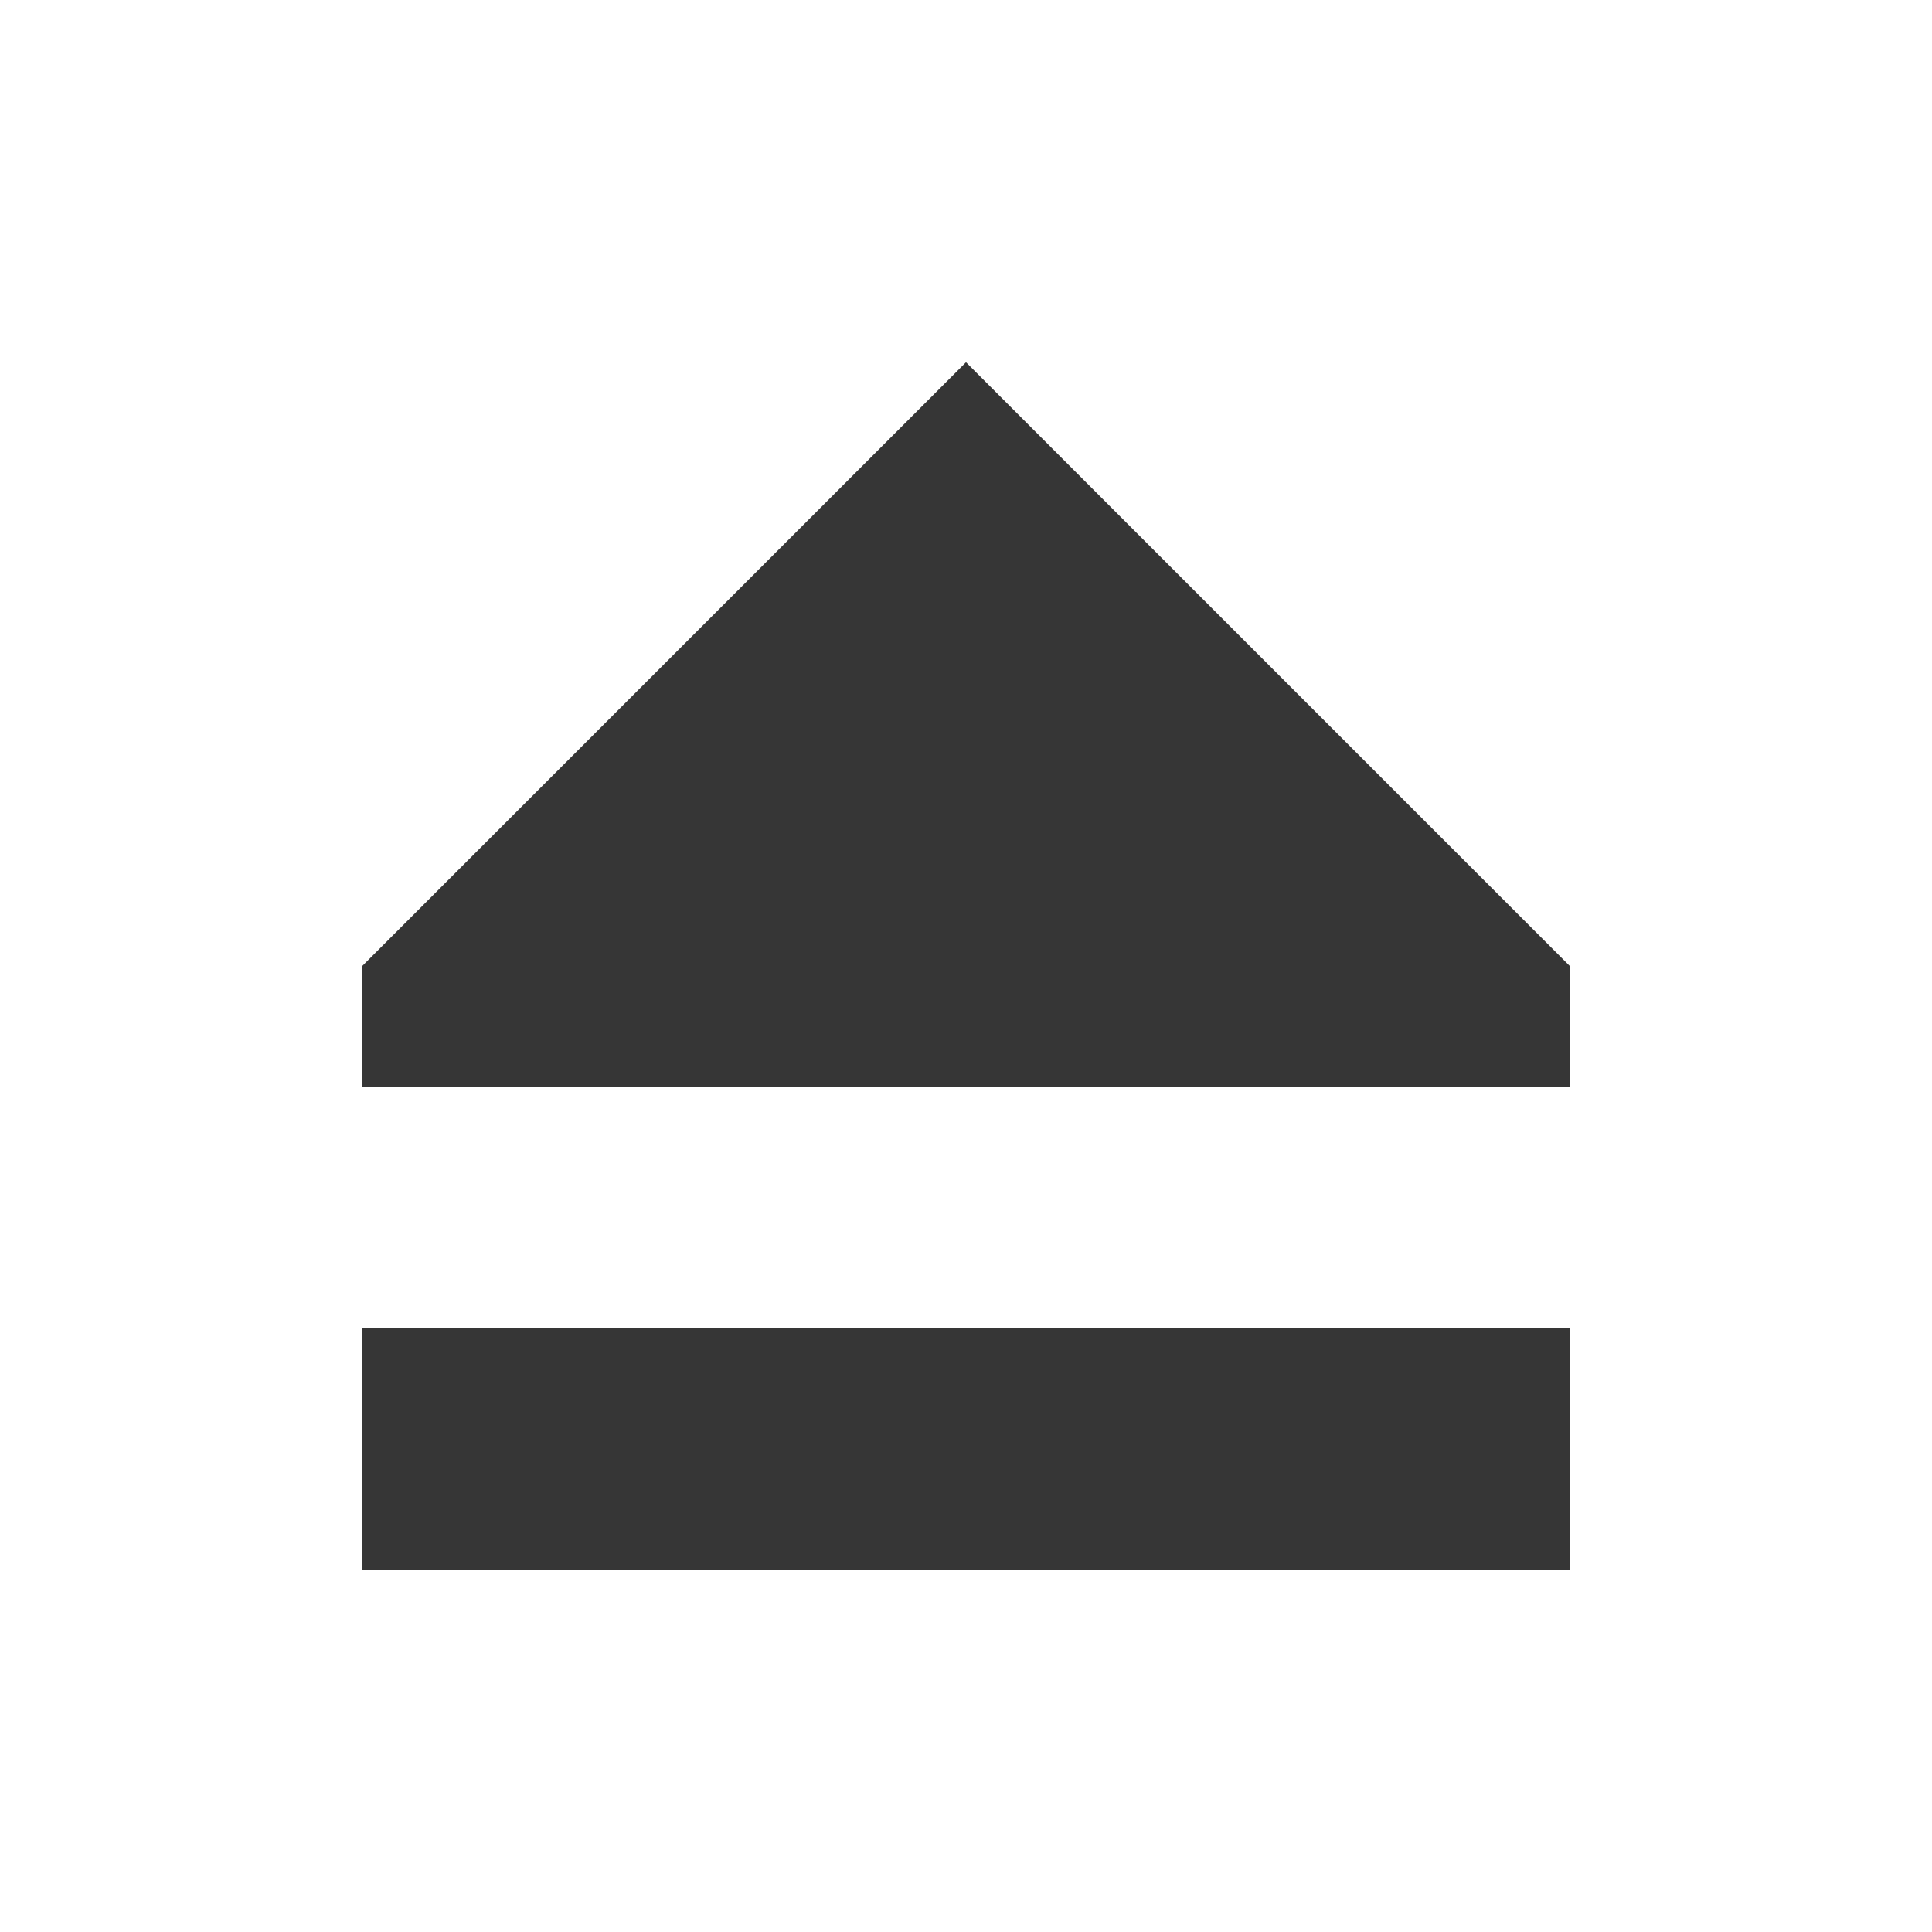
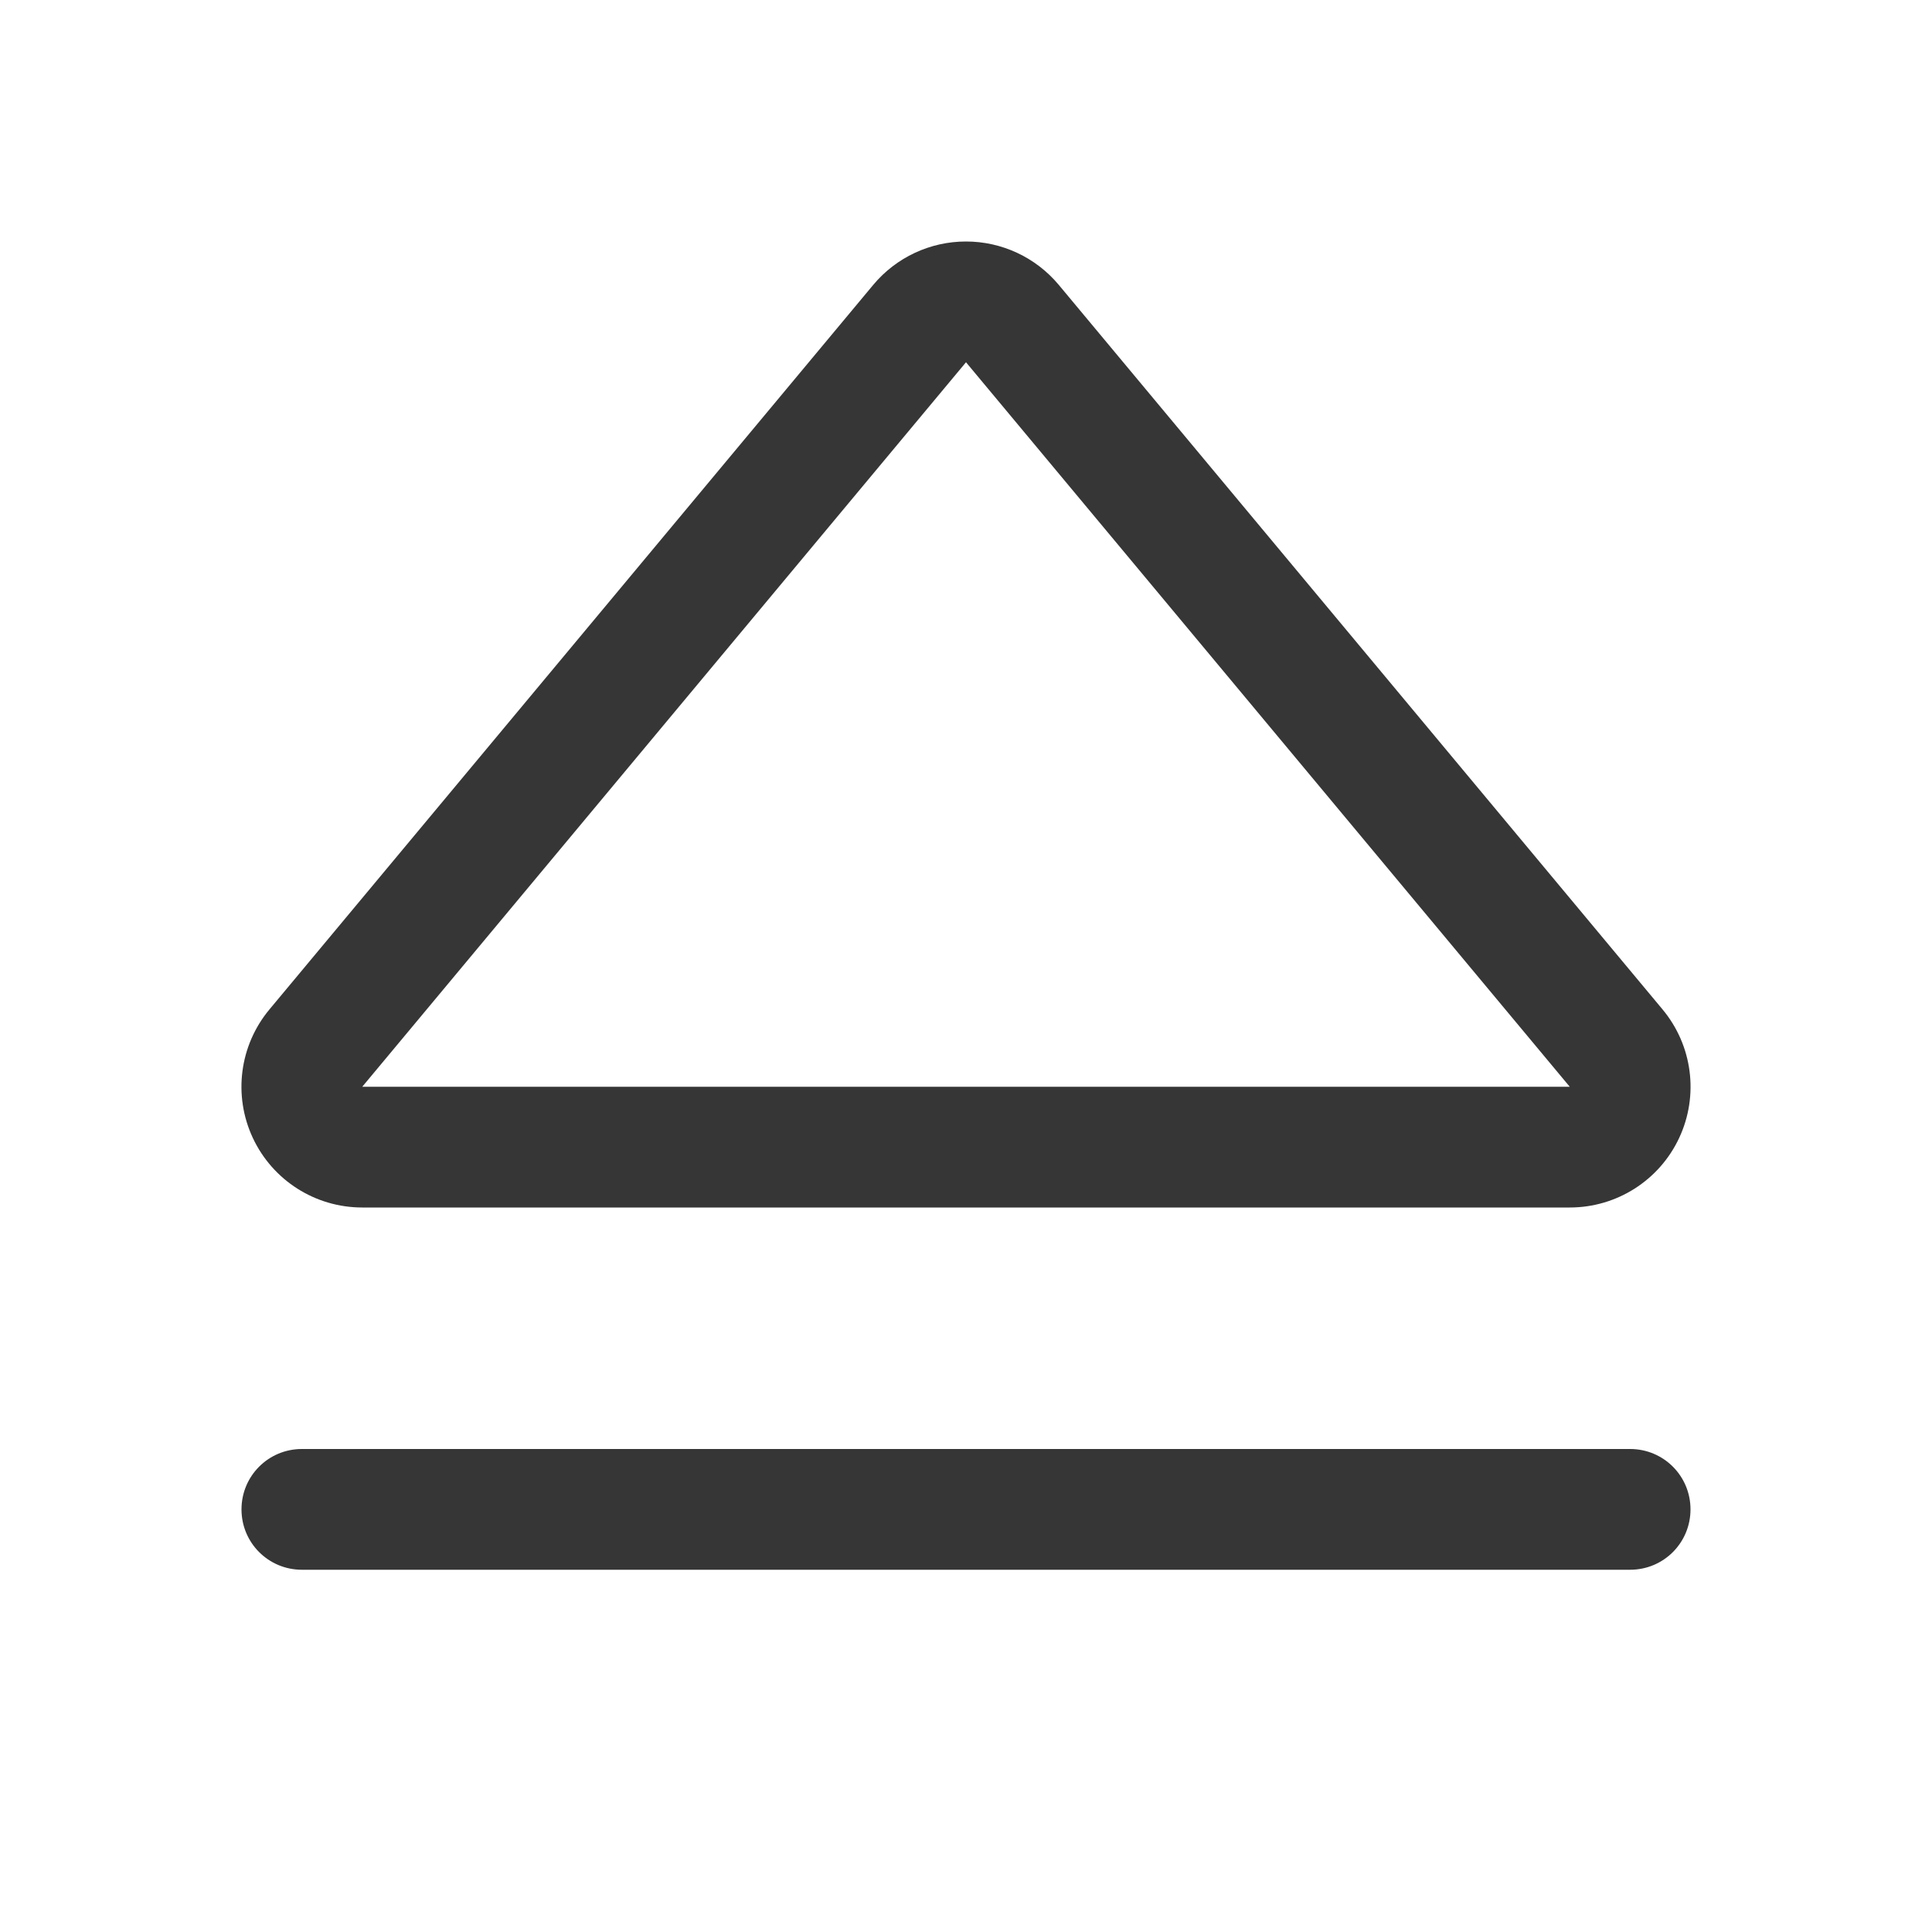
- <svg xmlns="http://www.w3.org/2000/svg" height="16" width="16">
-   <g transform="translate(-413 23)">
-     <path color="#000" d="M421-20l-5 5v1h10v-1zm-5 8v2h10v-2z" display="block" fill="#363636" overflow="visible" style="marker:none" />
-   </g>
+ <svg xmlns="http://www.w3.org/2000/svg" width="16" height="16" version="1.1">
+   <path d="m8 2a1 1 0 0 0-0.768 0.359l-5 6a1 1 0 0 0 0.768 1.641h10a1 1 0 0 0 0.768-1.641l-5-6a1 1 0 0 0-0.768-0.359zm0 1 5 6h-10zm-5.5 9c-0.277 0-0.5 0.223-0.5 0.5s0.223 0.5 0.5 0.5h11c0.277 0 0.5-0.223 0.5-0.5s-0.223-0.5-0.5-0.5z" fill="#363636" />
</svg>
